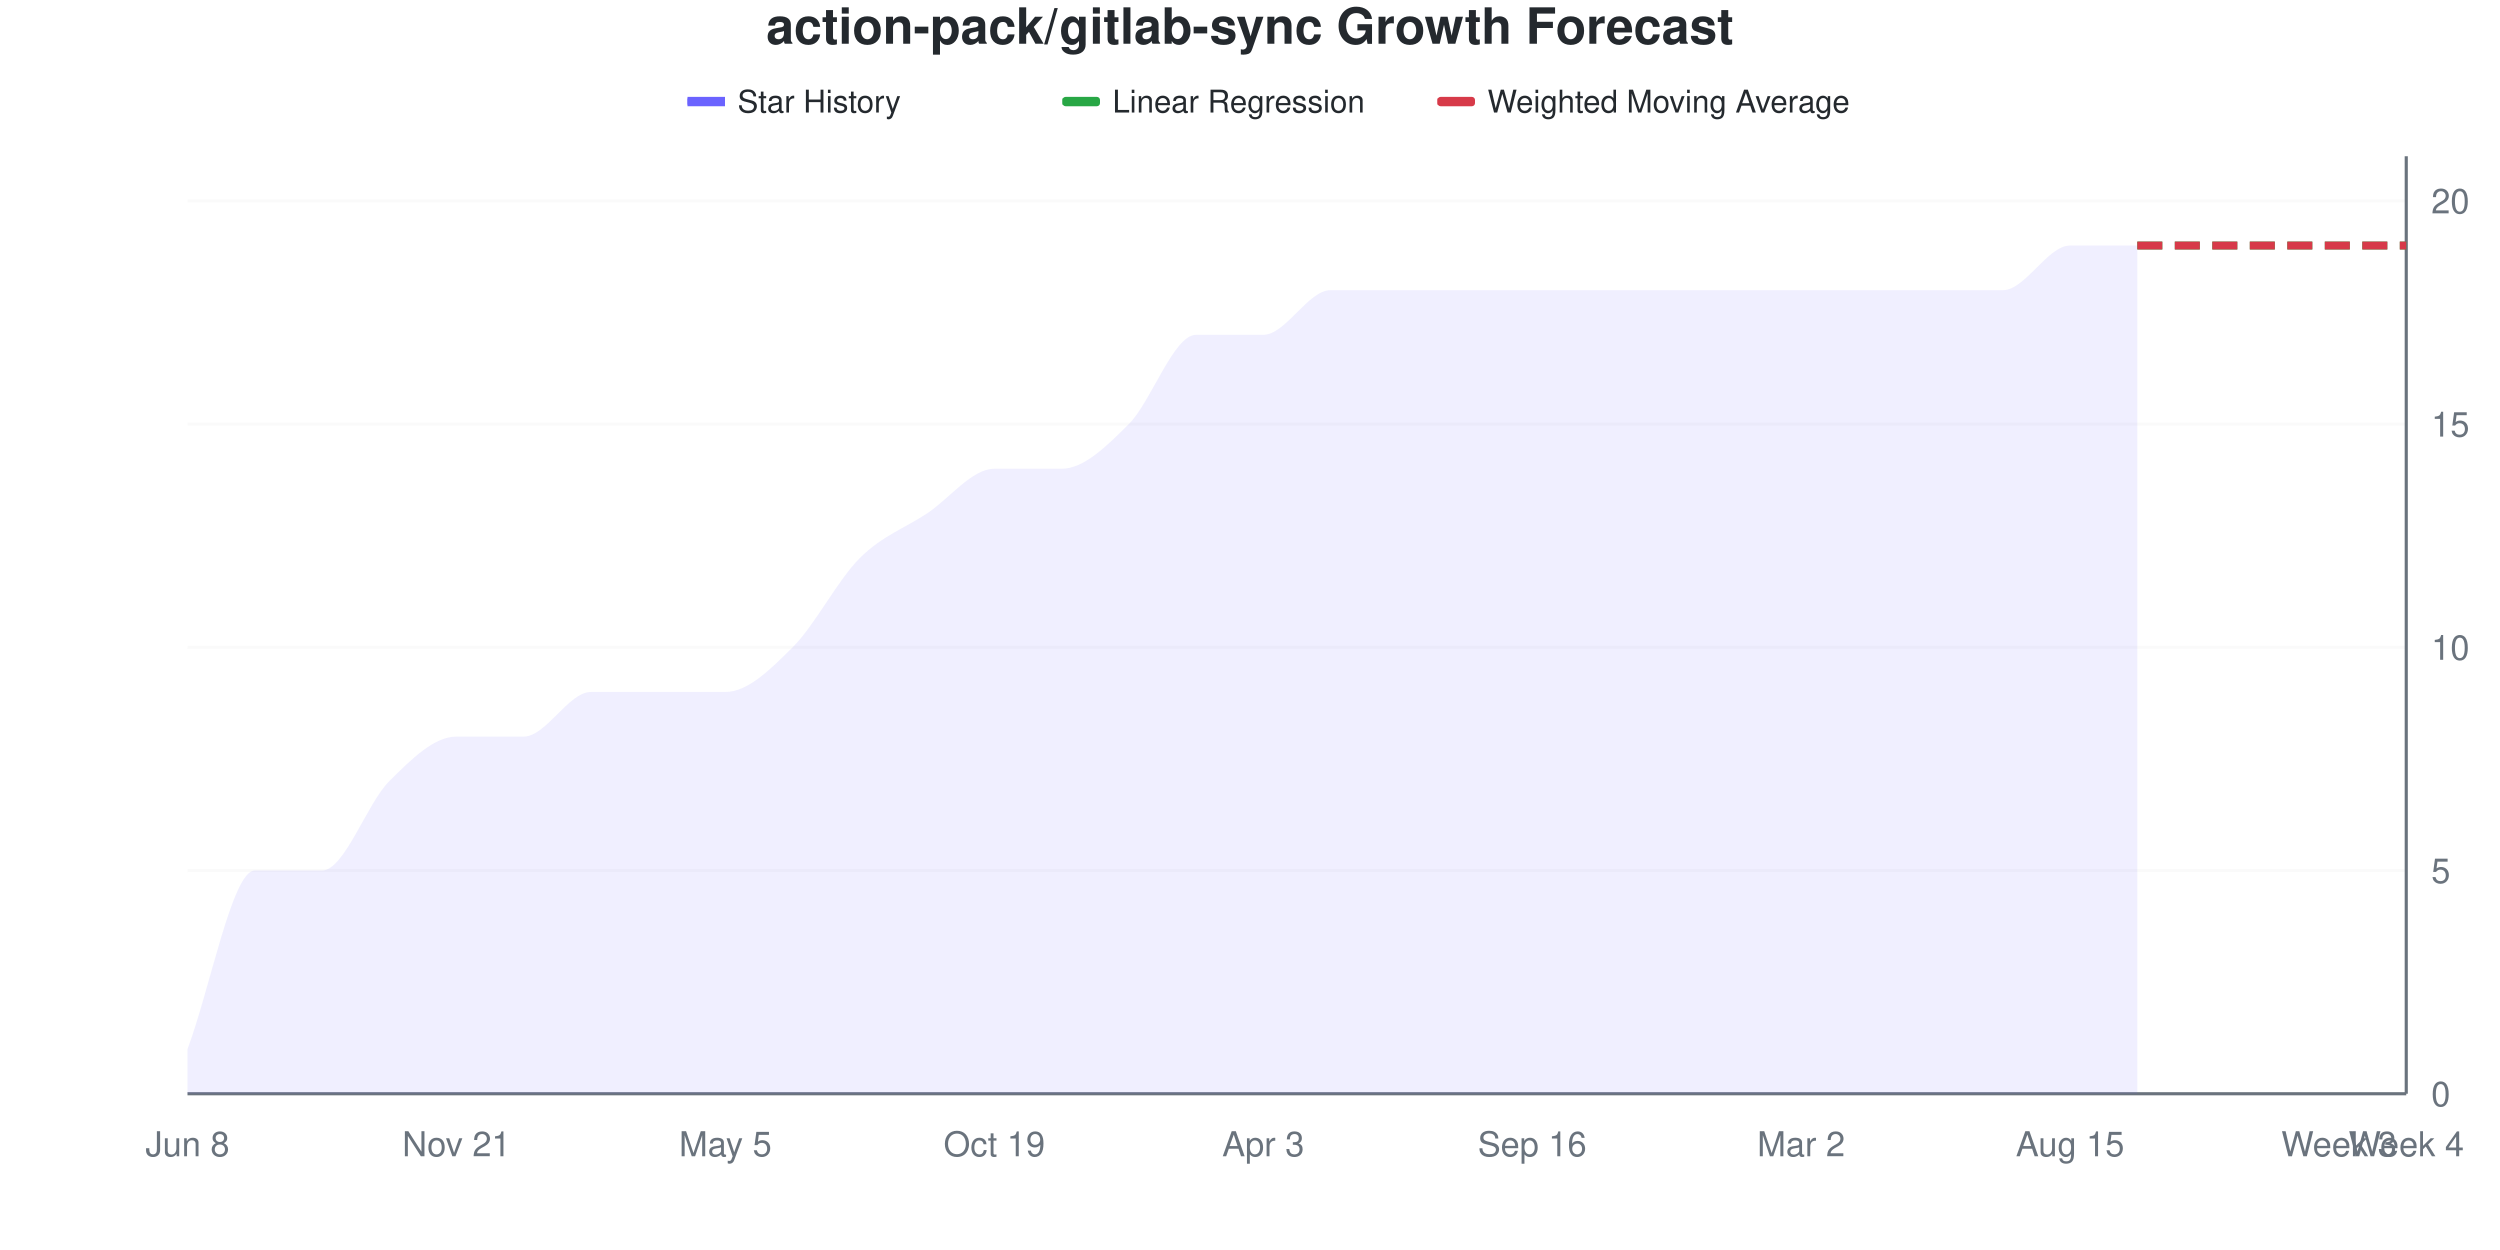
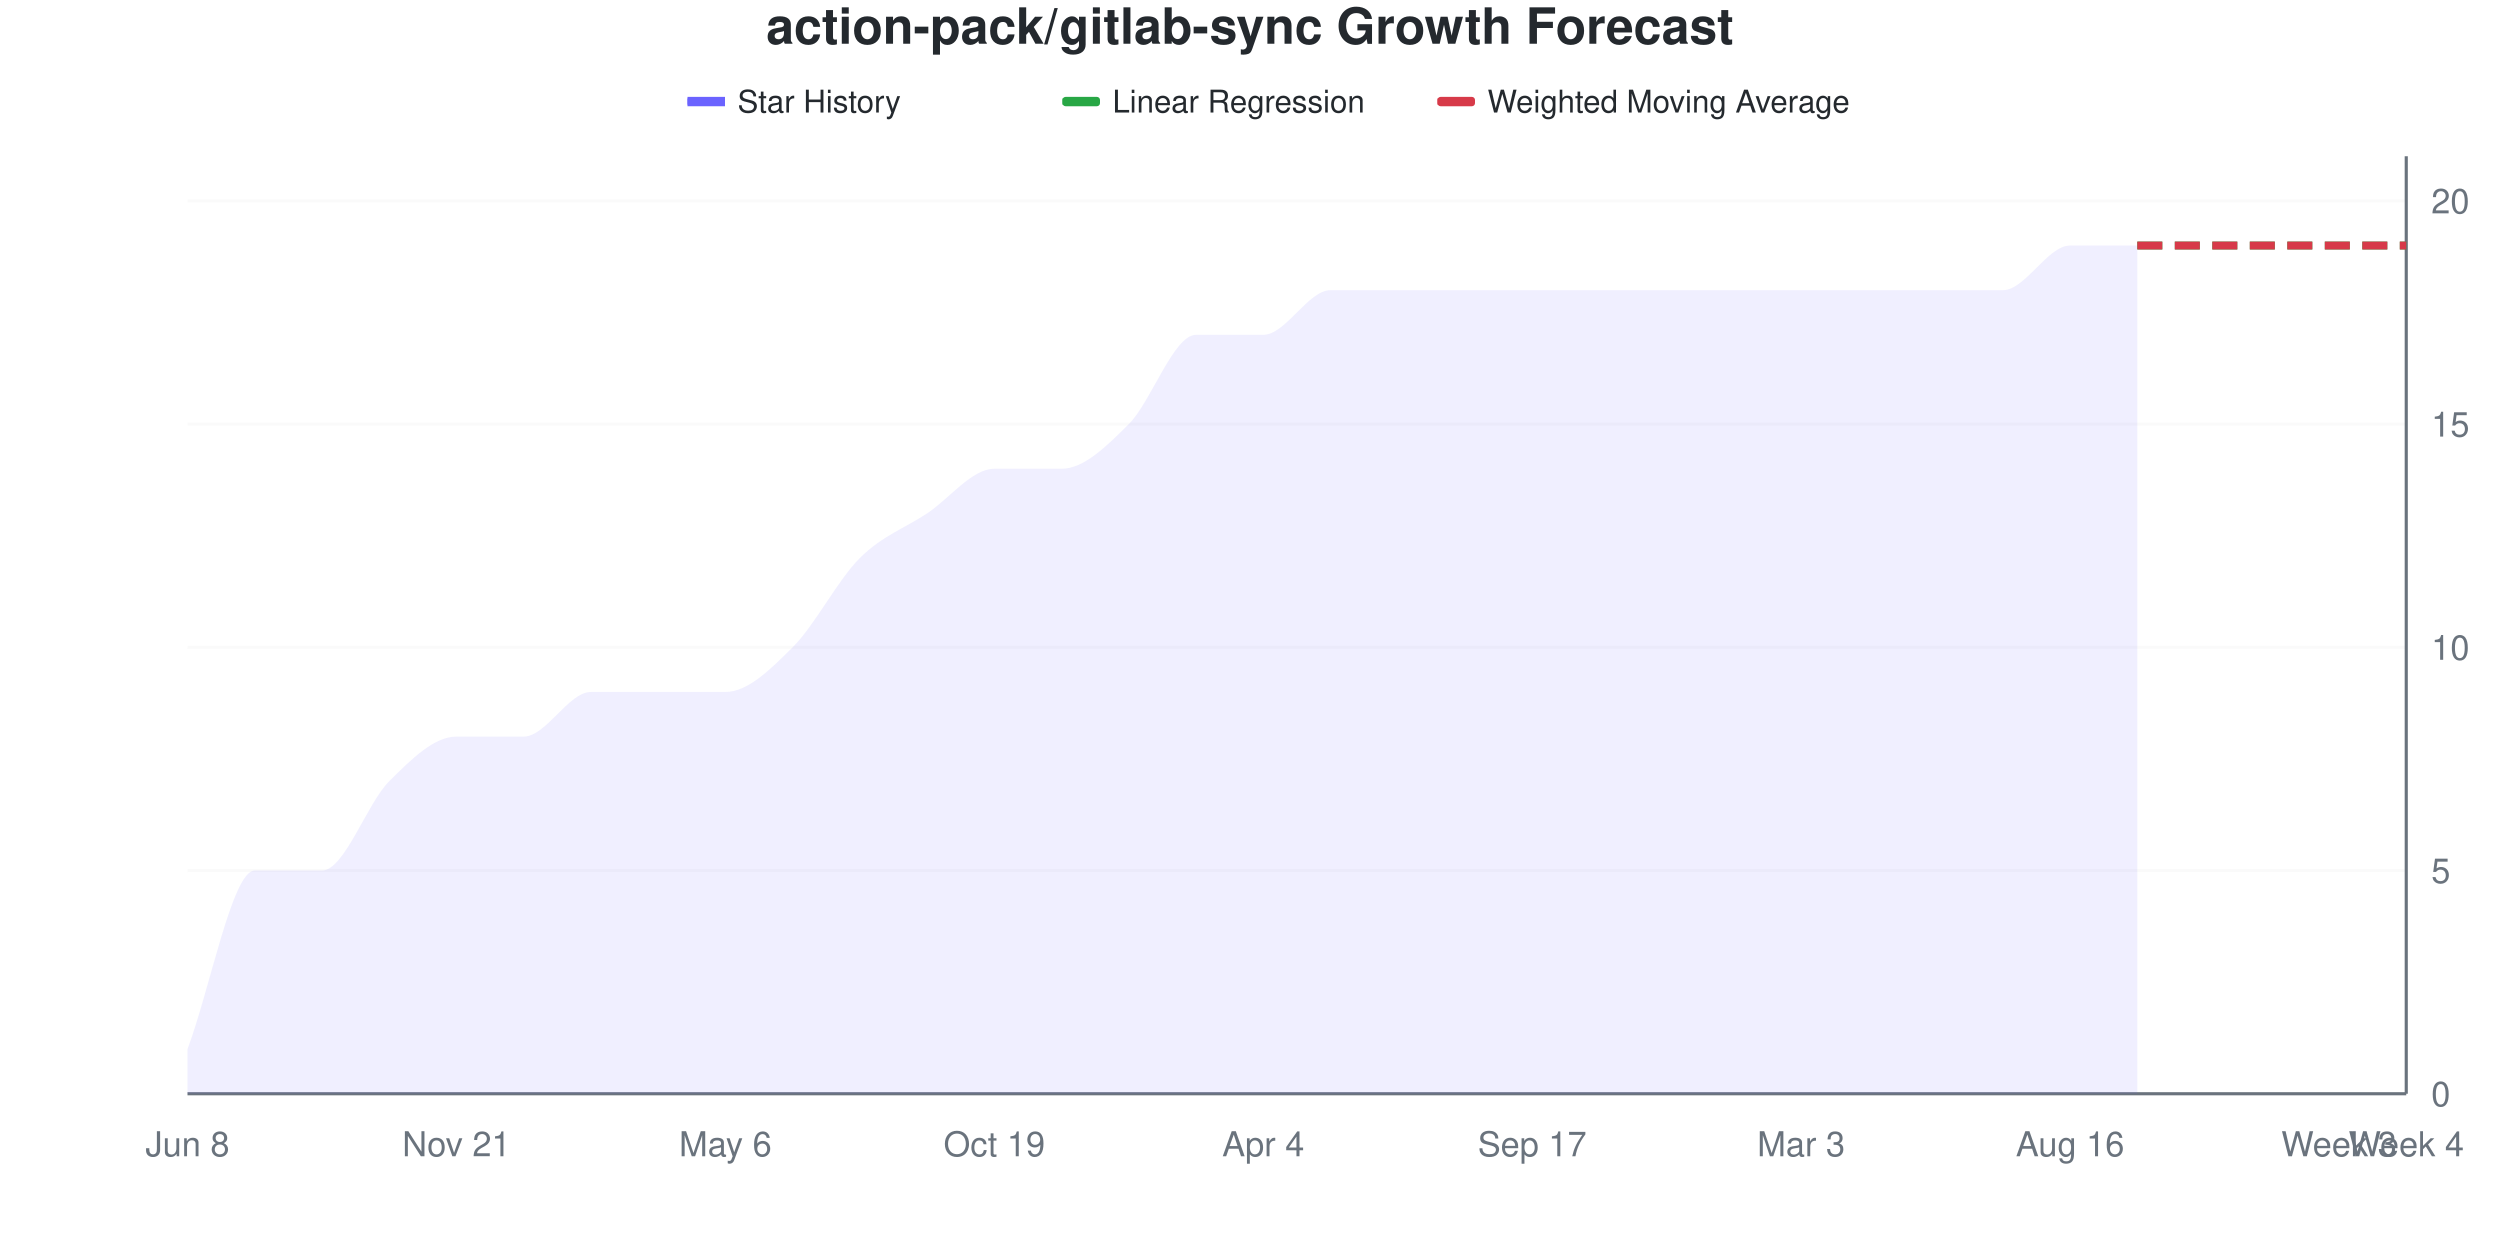
<svg xmlns="http://www.w3.org/2000/svg" viewBox="0 0 800 400" width="800" height="400">
  <style>
    @keyframes drawLine {
      to { stroke-dashoffset: 0; }
    }
    @keyframes fadeInPoint {
      from { opacity: 0; }
      to { opacity: 1; }
    }
    .data-line-0 {
      stroke-dasharray: 1133;
      stroke-dashoffset: 1133;
      animation: drawLine 2s ease-out forwards;
    }
    .data-point {
      opacity: 0;
      animation: fadeInPoint 0.5s ease-out forwards;
    }
    .chart-bg { fill: #fff; }
    .chart-text { fill: #24292e; }
    .chart-muted { fill: #6a737d; }
    .chart-grid { stroke: #eee; }
    .chart-axis { stroke: #6a737d; }
    @media (prefers-color-scheme: dark) {
      .chart-bg { fill: #0d1117; }
      .chart-text { fill: #e6edf3; }
      .chart-muted { fill: #8b949e; }
      .chart-grid { stroke: #21262d; }
      .chart-axis { stroke: #8b949e; }
    }
  </style>
  <rect width="800" height="400" class="chart-bg" />
  <text x="400" y="14" text-anchor="middle" class="chart-text" font-size="16" font-weight="bold" font-family="-apple-system, BlinkMacSystemFont, 'Segoe UI', Helvetica, Arial, sans-serif">action-pack/gitlab-sync Growth Forecast</text>
  <g class="legend">
    <rect x="220" y="31" width="12" height="3" fill="#6b63ff" />
    <line x1="220" y1="32.5" x2="232" y2="32.5" stroke="#6b63ff" stroke-width="2" />
    <text x="236" y="36" class="chart-text" font-size="10" font-family="-apple-system, BlinkMacSystemFont, 'Segoe UI', Helvetica, Arial, sans-serif">Star History</text>
    <rect x="340" y="31" width="12" height="3" fill="#28a745" rx="1" />
    <line x1="340" y1="32.5" x2="352" y2="32.5" stroke="#28a745" stroke-width="2" stroke-dasharray="4,2" />
    <text x="356" y="36" class="chart-text" font-size="10" font-family="-apple-system, BlinkMacSystemFont, 'Segoe UI', Helvetica, Arial, sans-serif">Linear Regression</text>
    <rect x="460" y="31" width="12" height="3" fill="#d73a49" rx="1" />
    <line x1="460" y1="32.5" x2="472" y2="32.5" stroke="#d73a49" stroke-width="2" stroke-dasharray="4,2" />
    <text x="476" y="36" class="chart-text" font-size="10" font-family="-apple-system, BlinkMacSystemFont, 'Segoe UI', Helvetica, Arial, sans-serif">Weighted Moving Average</text>
  </g>
  <g class="grid">
    <line x1="60" y1="350" x2="770" y2="350" class="chart-grid" stroke-opacity="0.3" />
    <text x="778" y="354" text-anchor="start" class="chart-muted" font-size="11" font-family="-apple-system, BlinkMacSystemFont, 'Segoe UI', Helvetica, Arial, sans-serif">0</text>
    <line x1="60" y1="278.571" x2="770" y2="278.571" class="chart-grid" stroke-opacity="0.3" />
    <text x="778" y="282.571" text-anchor="start" class="chart-muted" font-size="11" font-family="-apple-system, BlinkMacSystemFont, 'Segoe UI', Helvetica, Arial, sans-serif">5</text>
    <line x1="60" y1="207.143" x2="770" y2="207.143" class="chart-grid" stroke-opacity="0.3" />
    <text x="778" y="211.143" text-anchor="start" class="chart-muted" font-size="11" font-family="-apple-system, BlinkMacSystemFont, 'Segoe UI', Helvetica, Arial, sans-serif">10</text>
    <line x1="60" y1="135.714" x2="770" y2="135.714" class="chart-grid" stroke-opacity="0.3" />
    <text x="778" y="139.714" text-anchor="start" class="chart-muted" font-size="11" font-family="-apple-system, BlinkMacSystemFont, 'Segoe UI', Helvetica, Arial, sans-serif">15</text>
    <line x1="60" y1="64.286" x2="770" y2="64.286" class="chart-grid" stroke-opacity="0.3" />
    <text x="778" y="68.286" text-anchor="start" class="chart-muted" font-size="11" font-family="-apple-system, BlinkMacSystemFont, 'Segoe UI', Helvetica, Arial, sans-serif">20</text>
  </g>
  <g class="milestones">
    
  </g>
  <g class="x-axis">
    <text x="60" y="370" text-anchor="middle" class="chart-muted" font-size="11" font-family="-apple-system, BlinkMacSystemFont, 'Segoe UI', Helvetica, Arial, sans-serif">Jun 8</text>
    <text x="146.061" y="370" text-anchor="middle" class="chart-muted" font-size="11" font-family="-apple-system, BlinkMacSystemFont, 'Segoe UI', Helvetica, Arial, sans-serif">Nov 21</text>
-     <text x="232.121" y="370" text-anchor="middle" class="chart-muted" font-size="11" font-family="-apple-system, BlinkMacSystemFont, 'Segoe UI', Helvetica, Arial, sans-serif">May 5</text>
+     <text x="232.121" y="370" text-anchor="middle" class="chart-muted" font-size="11" font-family="-apple-system, BlinkMacSystemFont, 'Segoe UI', Helvetica, Arial, sans-serif">May 6</text>
    <text x="318.182" y="370" text-anchor="middle" class="chart-muted" font-size="11" font-family="-apple-system, BlinkMacSystemFont, 'Segoe UI', Helvetica, Arial, sans-serif">Oct 19</text>
-     <text x="404.242" y="370" text-anchor="middle" class="chart-muted" font-size="11" font-family="-apple-system, BlinkMacSystemFont, 'Segoe UI', Helvetica, Arial, sans-serif">Apr 3</text>
-     <text x="490.303" y="370" text-anchor="middle" class="chart-muted" font-size="11" font-family="-apple-system, BlinkMacSystemFont, 'Segoe UI', Helvetica, Arial, sans-serif">Sep 16</text>
-     <text x="576.364" y="370" text-anchor="middle" class="chart-muted" font-size="11" font-family="-apple-system, BlinkMacSystemFont, 'Segoe UI', Helvetica, Arial, sans-serif">Mar 2</text>
-     <text x="662.424" y="370" text-anchor="middle" class="chart-muted" font-size="11" font-family="-apple-system, BlinkMacSystemFont, 'Segoe UI', Helvetica, Arial, sans-serif">Aug 15</text>
+     <text x="404.242" y="370" text-anchor="middle" class="chart-muted" font-size="11" font-family="-apple-system, BlinkMacSystemFont, 'Segoe UI', Helvetica, Arial, sans-serif">Apr 4</text>
+     <text x="490.303" y="370" text-anchor="middle" class="chart-muted" font-size="11" font-family="-apple-system, BlinkMacSystemFont, 'Segoe UI', Helvetica, Arial, sans-serif">Sep 17</text>
+     <text x="576.364" y="370" text-anchor="middle" class="chart-muted" font-size="11" font-family="-apple-system, BlinkMacSystemFont, 'Segoe UI', Helvetica, Arial, sans-serif">Mar 3</text>
+     <text x="662.424" y="370" text-anchor="middle" class="chart-muted" font-size="11" font-family="-apple-system, BlinkMacSystemFont, 'Segoe UI', Helvetica, Arial, sans-serif">Aug 16</text>
    <text x="748.485" y="370" text-anchor="middle" class="chart-muted" font-size="11" font-family="-apple-system, BlinkMacSystemFont, 'Segoe UI', Helvetica, Arial, sans-serif">Week 3</text>
    <text x="770" y="370" text-anchor="middle" class="chart-muted" font-size="11" font-family="-apple-system, BlinkMacSystemFont, 'Segoe UI', Helvetica, Arial, sans-serif">Week 4</text>
  </g>
  <line x1="770" y1="50" x2="770" y2="350" class="chart-axis" stroke-width="1" />
  <line x1="60" y1="350" x2="770" y2="350" class="chart-axis" stroke-width="1" />
  <path d="M60,350 L60,335.714 C67.172,316.667 74.343,278.571 81.515,278.571 C88.687,278.571 95.859,278.571 103.03,278.571 C110.202,278.571 117.374,257.143 124.545,250 C131.717,242.857 138.889,235.714 146.061,235.714 C153.232,235.714 160.404,235.714 167.576,235.714 C174.747,235.714 181.919,221.429 189.091,221.429 C196.263,221.429 203.434,221.429 210.606,221.429 C217.778,221.429 224.949,221.429 232.121,221.429 C239.293,221.429 246.465,214.286 253.636,207.143 C260.808,200 267.98,185.714 275.152,178.571 C282.323,171.429 289.495,169.048 296.667,164.286 C303.838,159.524 311.01,150 318.182,150 C325.354,150 332.525,150 339.697,150 C346.869,150 354.04,142.857 361.212,135.714 C368.384,128.571 375.556,107.143 382.727,107.143 C389.899,107.143 397.071,107.143 404.242,107.143 C411.414,107.143 418.586,92.857 425.758,92.857 C432.929,92.857 440.101,92.857 447.273,92.857 C454.444,92.857 461.616,92.857 468.788,92.857 C475.96,92.857 483.131,92.857 490.303,92.857 C497.475,92.857 504.646,92.857 511.818,92.857 C518.99,92.857 526.162,92.857 533.333,92.857 C540.505,92.857 547.677,92.857 554.848,92.857 C562.02,92.857 569.192,92.857 576.364,92.857 C583.535,92.857 590.707,92.857 597.879,92.857 C605.051,92.857 612.222,92.857 619.394,92.857 C626.566,92.857 633.737,92.857 640.909,92.857 C648.081,92.857 655.253,78.571 662.424,78.571 C669.596,78.571 676.768,78.571 683.939,78.571 L683.939,350 L60,350 Z" fill="#6b63ff" fill-opacity="0.1" />
  <path d="M60,350 L60,335.714 C67.172,316.667 74.343,278.571 81.515,278.571 C88.687,278.571 95.859,278.571 103.03,278.571 C110.202,278.571 117.374,257.143 124.545,250 C131.717,242.857 138.889,235.714 146.061,235.714 C153.232,235.714 160.404,235.714 167.576,235.714 C174.747,235.714 181.919,221.429 189.091,221.429 C196.263,221.429 203.434,221.429 210.606,221.429 C217.778,221.429 224.949,221.429 232.121,221.429 C239.293,221.429 246.465,214.286 253.636,207.143 C260.808,200 267.98,185.714 275.152,178.571 C282.323,171.429 289.495,169.048 296.667,164.286 C303.838,159.524 311.01,150 318.182,150 C325.354,150 332.525,150 339.697,150 C346.869,150 354.04,142.857 361.212,135.714 C368.384,128.571 375.556,107.143 382.727,107.143 C389.899,107.143 397.071,107.143 404.242,107.143 C411.414,107.143 418.586,92.857 425.758,92.857 C432.929,92.857 440.101,92.857 447.273,92.857 C454.444,92.857 461.616,92.857 468.788,92.857 C475.96,92.857 483.131,92.857 490.303,92.857 C497.475,92.857 504.646,92.857 511.818,92.857 C518.99,92.857 526.162,92.857 533.333,92.857 C540.505,92.857 547.677,92.857 554.848,92.857 C562.02,92.857 569.192,92.857 576.364,92.857 C583.535,92.857 590.707,92.857 597.879,92.857 C605.051,92.857 612.222,92.857 619.394,92.857 C626.566,92.857 633.737,92.857 640.909,92.857 C648.081,92.857 655.253,78.571 662.424,78.571 C669.596,78.571 676.768,78.571 683.939,78.571" fill="none" stroke="#6b63ff" stroke-width="2.5" class="data-line-0" />
  <path d="M683.939,78.571 C691.111,78.571 698.283,78.571 705.455,78.571 C712.626,78.571 719.798,78.571 726.97,78.571 C734.141,78.571 741.313,78.571 748.485,78.571 C755.657,78.571 762.828,78.571 770,78.571" fill="none" stroke="#28a745" stroke-width="2.5" stroke-dasharray="8,4" />
  <path d="M683.939,78.571 C691.111,78.571 698.283,78.571 705.455,78.571 C712.626,78.571 719.798,78.571 726.97,78.571 C734.141,78.571 741.313,78.571 748.485,78.571 C755.657,78.571 762.828,78.571 770,78.571" fill="none" stroke="#d73a49" stroke-width="2.5" stroke-dasharray="8,4" />
  <g class="points">
    <circle cx="60" cy="335.714" r="4" fill="#6b63ff" class="data-point" style="animation-delay: 1.50s" />
    <circle cx="81.515" cy="278.571" r="4" fill="#6b63ff" class="data-point" style="animation-delay: 1.55s" />
    <circle cx="103.03" cy="278.571" r="4" fill="#6b63ff" class="data-point" style="animation-delay: 1.60s" />
    <circle cx="124.545" cy="250" r="4" fill="#6b63ff" class="data-point" style="animation-delay: 1.65s" />
    <circle cx="146.061" cy="235.714" r="4" fill="#6b63ff" class="data-point" style="animation-delay: 1.70s" />
    <circle cx="167.576" cy="235.714" r="4" fill="#6b63ff" class="data-point" style="animation-delay: 1.75s" />
    <circle cx="189.091" cy="221.429" r="4" fill="#6b63ff" class="data-point" style="animation-delay: 1.80s" />
    <circle cx="210.606" cy="221.429" r="4" fill="#6b63ff" class="data-point" style="animation-delay: 1.85s" />
    <circle cx="232.121" cy="221.429" r="4" fill="#6b63ff" class="data-point" style="animation-delay: 1.90s" />
    <circle cx="253.636" cy="207.143" r="4" fill="#6b63ff" class="data-point" style="animation-delay: 1.95s" />
    <circle cx="275.152" cy="178.571" r="4" fill="#6b63ff" class="data-point" style="animation-delay: 2.00s" />
    <circle cx="296.667" cy="164.286" r="4" fill="#6b63ff" class="data-point" style="animation-delay: 2.05s" />
    <circle cx="318.182" cy="150" r="4" fill="#6b63ff" class="data-point" style="animation-delay: 2.10s" />
    <circle cx="339.697" cy="150" r="4" fill="#6b63ff" class="data-point" style="animation-delay: 2.15s" />
    <circle cx="361.212" cy="135.714" r="4" fill="#6b63ff" class="data-point" style="animation-delay: 2.20s" />
    <circle cx="382.727" cy="107.143" r="4" fill="#6b63ff" class="data-point" style="animation-delay: 2.25s" />
    <circle cx="404.242" cy="107.143" r="4" fill="#6b63ff" class="data-point" style="animation-delay: 2.30s" />
    <circle cx="425.758" cy="92.857" r="4" fill="#6b63ff" class="data-point" style="animation-delay: 2.35s" />
    <circle cx="447.273" cy="92.857" r="4" fill="#6b63ff" class="data-point" style="animation-delay: 2.40s" />
    <circle cx="468.788" cy="92.857" r="4" fill="#6b63ff" class="data-point" style="animation-delay: 2.45s" />
    <circle cx="490.303" cy="92.857" r="4" fill="#6b63ff" class="data-point" style="animation-delay: 2.50s" />
    <circle cx="511.818" cy="92.857" r="4" fill="#6b63ff" class="data-point" style="animation-delay: 2.55s" />
    <circle cx="533.333" cy="92.857" r="4" fill="#6b63ff" class="data-point" style="animation-delay: 2.60s" />
    <circle cx="554.848" cy="92.857" r="4" fill="#6b63ff" class="data-point" style="animation-delay: 2.65s" />
    <circle cx="576.364" cy="92.857" r="4" fill="#6b63ff" class="data-point" style="animation-delay: 2.70s" />
    <circle cx="597.879" cy="92.857" r="4" fill="#6b63ff" class="data-point" style="animation-delay: 2.75s" />
    <circle cx="619.394" cy="92.857" r="4" fill="#6b63ff" class="data-point" style="animation-delay: 2.80s" />
    <circle cx="640.909" cy="92.857" r="4" fill="#6b63ff" class="data-point" style="animation-delay: 2.85s" />
    <circle cx="662.424" cy="78.571" r="4" fill="#6b63ff" class="data-point" style="animation-delay: 2.90s" />
    <circle cx="683.939" cy="78.571" r="4" fill="#6b63ff" class="data-point" style="animation-delay: 2.95s" />
  </g>
</svg>
